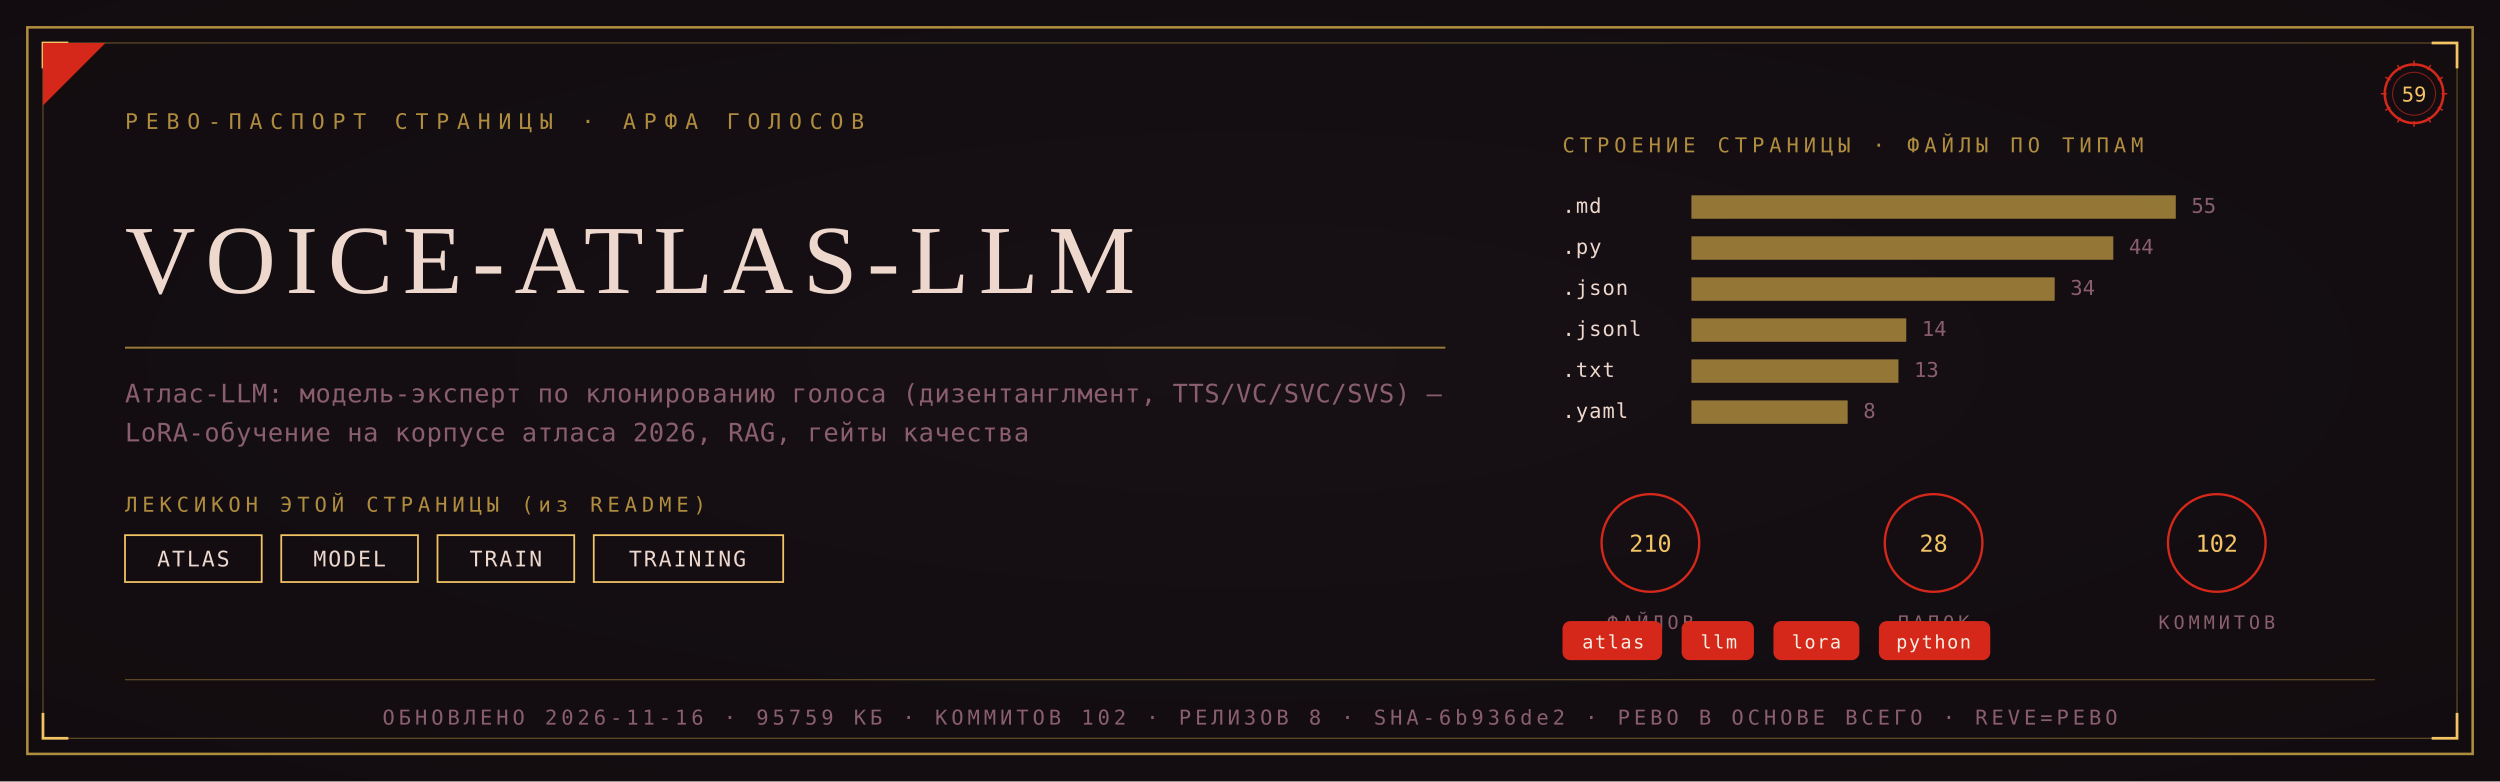
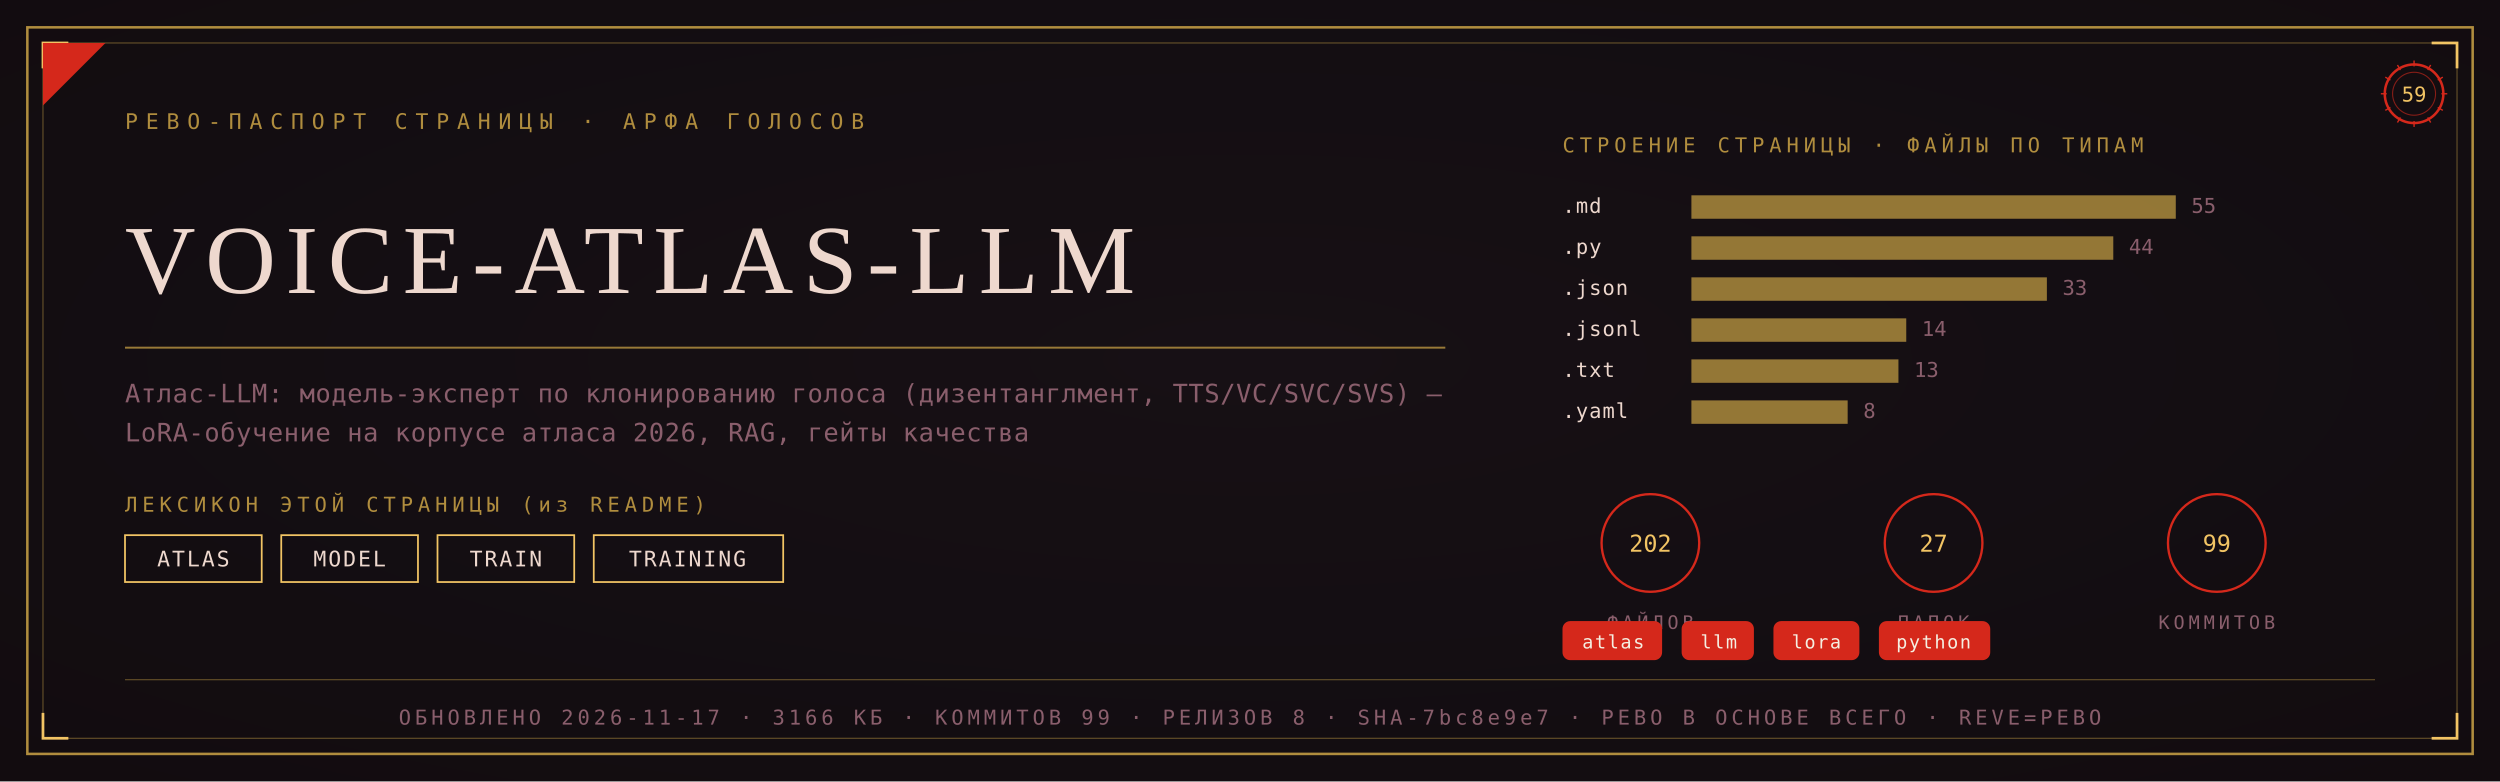
<svg xmlns="http://www.w3.org/2000/svg" viewBox="0 0 1280 400" width="1280" height="400">
  <defs>
    <radialGradient id="rp59" cx="0.5" cy="0.46" r="1.05">
      <stop offset="0" stop-color="#181016" />
      <stop offset="1" stop-color="#0F0A0C" />
    </radialGradient>
  </defs>
  <rect width="1280" height="400" fill="#0F0A0C" />
  <rect width="1280" height="400" fill="url(#rp59)" opacity="0.92" />
  <rect x="14" y="14" width="1252" height="372" fill="none" stroke="#B08D3E" stroke-width="1.3" />
  <rect x="22" y="22" width="1236" height="356" fill="none" stroke="#B08D3E" stroke-width="0.55" opacity="0.55" />
  <path d="M 22 35 L 22 22 L 35 22" fill="none" stroke="#F2C464" stroke-width="1.4" />
  <path d="M 1258 35 L 1258 22 L 1245 22" fill="none" stroke="#F2C464" stroke-width="1.4" />
  <path d="M 22 365 L 22 378 L 35 378" fill="none" stroke="#F2C464" stroke-width="1.4" />
  <path d="M 1258 365 L 1258 378 L 1245 378" fill="none" stroke="#F2C464" stroke-width="1.4" />
  <path d="M 22 54 L 22 22 L 54 22 Z" fill="#D5281B" />
  <text x="64" y="66" font-family="'Cascadia Mono', ui-monospace, Consolas, monospace" font-size="11" fill="#B08D3E" letter-spacing="4">РЕВО-ПАСПОРТ СТРАНИЦЫ · АРФА ГОЛОСОВ</text>
  <g transform="translate(1236,48)">
    <circle r="15" fill="none" stroke="#D5281B" stroke-width="1.3" />
    <circle r="11" fill="none" stroke="#D5281B" stroke-width="0.55" opacity="0.6" />
    <text y="4" text-anchor="middle" font-family="'Cascadia Mono', ui-monospace, Consolas, monospace" font-size="10.5" fill="#F2C464">59</text>
    <g stroke="#D5281B" stroke-width="0.7">
      <line x1="0" y1="-17" x2="0" y2="-14" transform="rotate(0)" />
      <line x1="0" y1="-17" x2="0" y2="-14" transform="rotate(30)" />
      <line x1="0" y1="-17" x2="0" y2="-14" transform="rotate(60)" />
      <line x1="0" y1="-17" x2="0" y2="-14" transform="rotate(90)" />
      <line x1="0" y1="-17" x2="0" y2="-14" transform="rotate(120)" />
      <line x1="0" y1="-17" x2="0" y2="-14" transform="rotate(150)" />
      <line x1="0" y1="-17" x2="0" y2="-14" transform="rotate(180)" />
      <line x1="0" y1="-17" x2="0" y2="-14" transform="rotate(210)" />
      <line x1="0" y1="-17" x2="0" y2="-14" transform="rotate(240)" />
      <line x1="0" y1="-17" x2="0" y2="-14" transform="rotate(270)" />
      <line x1="0" y1="-17" x2="0" y2="-14" transform="rotate(300)" />
      <line x1="0" y1="-17" x2="0" y2="-14" transform="rotate(330)" />
    </g>
  </g>
  <text x="64" y="150" font-family="Georgia, 'Times New Roman', serif" font-size="50.0" fill="#EED8CE" letter-spacing="5">VOICE-ATLAS-LLM</text>
  <line x1="64" y1="178" x2="740" y2="178" stroke="#B08D3E" stroke-width="1" opacity="0.85" />
  <text x="64" y="206" font-family="'Cascadia Mono', ui-monospace, Consolas, monospace" font-size="13" fill="#8A5E6C" letter-spacing="0.3">Атлас-LLM: модель-эксперт по клонированию голоса (дизентанглмент, TTS/VC/SVC/SVS) —</text>
  <text x="64" y="226" font-family="'Cascadia Mono', ui-monospace, Consolas, monospace" font-size="13" fill="#8A5E6C" letter-spacing="0.3">LoRA-обучение на корпусе атласа 2026, RAG, гейты качества</text>
  <text x="64" y="262" font-family="'Cascadia Mono', ui-monospace, Consolas, monospace" font-size="10.5" fill="#B08D3E" letter-spacing="2.5">ЛЕКСИКОН ЭТОЙ СТРАНИЦЫ (из README)</text>
  <rect x="64" y="274" width="70" height="24" fill="none" stroke="#F2C464" stroke-width="0.9" />
  <text x="99" y="290" text-anchor="middle" font-family="'Cascadia Mono', ui-monospace, Consolas, monospace" font-size="11" fill="#EED8CE" letter-spacing="1">ATLAS</text>
  <rect x="144" y="274" width="70" height="24" fill="none" stroke="#F2C464" stroke-width="0.9" />
  <text x="179" y="290" text-anchor="middle" font-family="'Cascadia Mono', ui-monospace, Consolas, monospace" font-size="11" fill="#EED8CE" letter-spacing="1">MODEL</text>
  <rect x="224" y="274" width="70" height="24" fill="none" stroke="#F2C464" stroke-width="0.9" />
  <text x="259" y="290" text-anchor="middle" font-family="'Cascadia Mono', ui-monospace, Consolas, monospace" font-size="11" fill="#EED8CE" letter-spacing="1">TRAIN</text>
  <rect x="304" y="274" width="97" height="24" fill="none" stroke="#F2C464" stroke-width="0.9" />
  <text x="352" y="290" text-anchor="middle" font-family="'Cascadia Mono', ui-monospace, Consolas, monospace" font-size="11" fill="#EED8CE" letter-spacing="1">TRAINING</text>
  <text x="800" y="78" font-family="'Cascadia Mono', ui-monospace, Consolas, monospace" font-size="10.5" fill="#B08D3E" letter-spacing="2.5">СТРОЕНИЕ СТРАНИЦЫ · ФАЙЛЫ ПО ТИПАМ</text>
  <text x="800" y="109" font-family="'Cascadia Mono', ui-monospace, Consolas, monospace" font-size="10.5" fill="#EED8CE" letter-spacing="0.5">.md</text>
  <rect x="866" y="100" width="248" height="12" fill="#B08D3E" opacity="0.82" />
  <text x="1122" y="109" font-family="'Cascadia Mono', ui-monospace, Consolas, monospace" font-size="10.5" fill="#8A5E6C">55</text>
  <text x="800" y="130" font-family="'Cascadia Mono', ui-monospace, Consolas, monospace" font-size="10.5" fill="#EED8CE" letter-spacing="0.5">.py</text>
  <rect x="866" y="121" width="216" height="12" fill="#B08D3E" opacity="0.82" />
  <text x="1090" y="130" font-family="'Cascadia Mono', ui-monospace, Consolas, monospace" font-size="10.5" fill="#8A5E6C">44</text>
  <text x="800" y="151" font-family="'Cascadia Mono', ui-monospace, Consolas, monospace" font-size="10.5" fill="#EED8CE" letter-spacing="0.5">.json</text>
-   <rect x="866" y="142" width="186" height="12" fill="#B08D3E" opacity="0.82" />
-   <text x="1060" y="151" font-family="'Cascadia Mono', ui-monospace, Consolas, monospace" font-size="10.5" fill="#8A5E6C">34</text>
+   <rect x="866" y="142" width="182" height="12" fill="#B08D3E" opacity="0.82" />
+   <text x="1056" y="151" font-family="'Cascadia Mono', ui-monospace, Consolas, monospace" font-size="10.5" fill="#8A5E6C">33</text>
  <text x="800" y="172" font-family="'Cascadia Mono', ui-monospace, Consolas, monospace" font-size="10.5" fill="#EED8CE" letter-spacing="0.5">.jsonl</text>
  <rect x="866" y="163" width="110" height="12" fill="#B08D3E" opacity="0.82" />
  <text x="984" y="172" font-family="'Cascadia Mono', ui-monospace, Consolas, monospace" font-size="10.5" fill="#8A5E6C">14</text>
  <text x="800" y="193" font-family="'Cascadia Mono', ui-monospace, Consolas, monospace" font-size="10.5" fill="#EED8CE" letter-spacing="0.5">.txt</text>
  <rect x="866" y="184" width="106" height="12" fill="#B08D3E" opacity="0.82" />
  <text x="980" y="193" font-family="'Cascadia Mono', ui-monospace, Consolas, monospace" font-size="10.5" fill="#8A5E6C">13</text>
  <text x="800" y="214" font-family="'Cascadia Mono', ui-monospace, Consolas, monospace" font-size="10.5" fill="#EED8CE" letter-spacing="0.5">.yaml</text>
  <rect x="866" y="205" width="80" height="12" fill="#B08D3E" opacity="0.82" />
  <text x="954" y="214" font-family="'Cascadia Mono', ui-monospace, Consolas, monospace" font-size="10.5" fill="#8A5E6C">8</text>
  <g transform="translate(845,278)">
    <circle r="25" fill="none" stroke="#D5281B" stroke-width="1.2" />
-     <text y="4.5" text-anchor="middle" font-family="'Cascadia Mono', ui-monospace, Consolas, monospace" font-size="12" fill="#F2C464">210</text>
+     <text y="4.5" text-anchor="middle" font-family="'Cascadia Mono', ui-monospace, Consolas, monospace" font-size="12" fill="#F2C464">202</text>
    <text y="44" text-anchor="middle" font-family="'Cascadia Mono', ui-monospace, Consolas, monospace" font-size="9.5" fill="#8A5E6C" letter-spacing="2">ФАЙЛОВ</text>
  </g>
  <g transform="translate(990,278)">
    <circle r="25" fill="none" stroke="#D5281B" stroke-width="1.2" />
-     <text y="4.5" text-anchor="middle" font-family="'Cascadia Mono', ui-monospace, Consolas, monospace" font-size="12" fill="#F2C464">28</text>
+     <text y="4.5" text-anchor="middle" font-family="'Cascadia Mono', ui-monospace, Consolas, monospace" font-size="12" fill="#F2C464">27</text>
    <text y="44" text-anchor="middle" font-family="'Cascadia Mono', ui-monospace, Consolas, monospace" font-size="9.5" fill="#8A5E6C" letter-spacing="2">ПАПОК</text>
  </g>
  <g transform="translate(1135,278)">
    <circle r="25" fill="none" stroke="#D5281B" stroke-width="1.2" />
-     <text y="4.5" text-anchor="middle" font-family="'Cascadia Mono', ui-monospace, Consolas, monospace" font-size="12" fill="#F2C464">102</text>
+     <text y="4.5" text-anchor="middle" font-family="'Cascadia Mono', ui-monospace, Consolas, monospace" font-size="12" fill="#F2C464">99</text>
    <text y="44" text-anchor="middle" font-family="'Cascadia Mono', ui-monospace, Consolas, monospace" font-size="9.5" fill="#8A5E6C" letter-spacing="2">КОММИТОВ</text>
  </g>
  <rect x="800" y="318" rx="4" width="51" height="20" fill="#D5281B" />
  <text x="826" y="332" text-anchor="middle" font-family="'Cascadia Mono', ui-monospace, Consolas, monospace" font-size="9.5" fill="#F5EFE2" letter-spacing="0.8">atlas</text>
  <rect x="861" y="318" rx="4" width="37" height="20" fill="#D5281B" />
  <text x="880" y="332" text-anchor="middle" font-family="'Cascadia Mono', ui-monospace, Consolas, monospace" font-size="9.5" fill="#F5EFE2" letter-spacing="0.8">llm</text>
  <rect x="908" y="318" rx="4" width="44" height="20" fill="#D5281B" />
  <text x="930" y="332" text-anchor="middle" font-family="'Cascadia Mono', ui-monospace, Consolas, monospace" font-size="9.5" fill="#F5EFE2" letter-spacing="0.8">lora</text>
  <rect x="962" y="318" rx="4" width="57" height="20" fill="#D5281B" />
  <text x="990" y="332" text-anchor="middle" font-family="'Cascadia Mono', ui-monospace, Consolas, monospace" font-size="9.5" fill="#F5EFE2" letter-spacing="0.8">python</text>
  <line x1="64" y1="348" x2="1216" y2="348" stroke="#B08D3E" stroke-width="0.6" opacity="0.5" />
-   <text x="640" y="371" text-anchor="middle" font-family="'Cascadia Mono', ui-monospace, Consolas, monospace" font-size="10.5" fill="#8A5E6C" letter-spacing="2">ОБНОВЛЕНО 2026-11-16 · 95759 КБ · КОММИТОВ 102 · РЕЛИЗОВ 8 · SHA-6b936de2 · РЕВО В ОСНОВЕ ВСЕГО · REVE=РЕВО</text>
+   <text x="640" y="371" text-anchor="middle" font-family="'Cascadia Mono', ui-monospace, Consolas, monospace" font-size="10.5" fill="#8A5E6C" letter-spacing="2">ОБНОВЛЕНО 2026-11-17 · 3166 КБ · КОММИТОВ 99 · РЕЛИЗОВ 8 · SHA-7bc8e9e7 · РЕВО В ОСНОВЕ ВСЕГО · REVE=РЕВО</text>
</svg>
